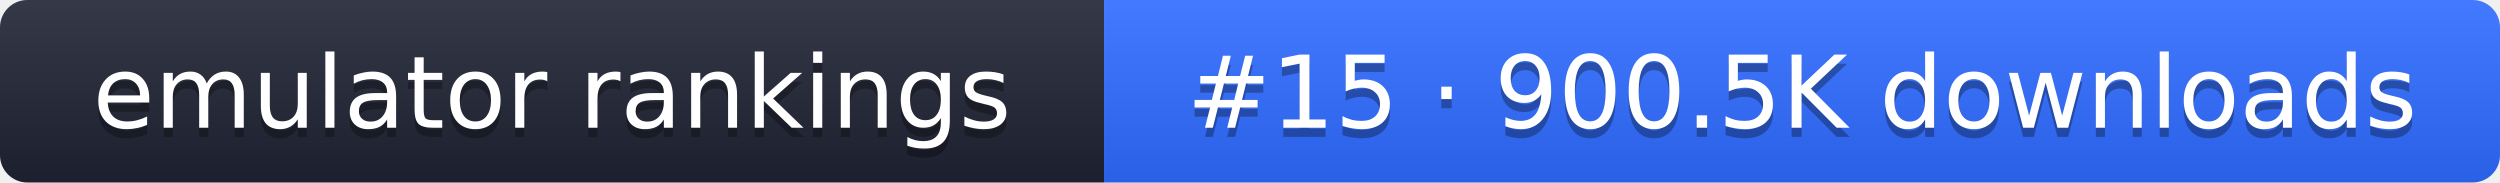
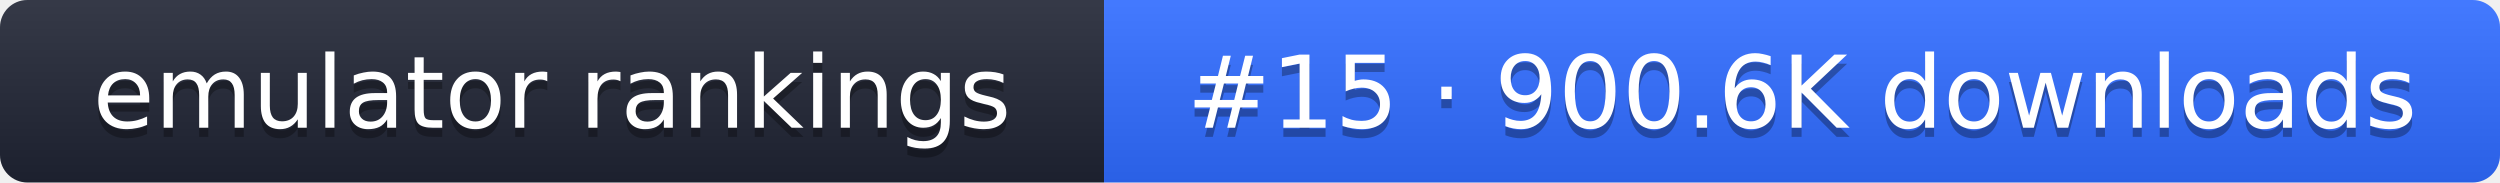
- <svg xmlns="http://www.w3.org/2000/svg" width="274" height="20" role="img" aria-label="emulator rankings: #15 · 900.5K downloads">
+ <svg xmlns="http://www.w3.org/2000/svg" width="274" height="20" role="img" aria-label="emulator rankings: #15 · 900.6K downloads">
  <linearGradient id="g" x2="0" y2="100%">
    <stop offset="0" stop-color="#fff" stop-opacity=".1" />
    <stop offset="1" stop-opacity=".1" />
  </linearGradient>
  <clipPath id="r">
    <rect width="274" height="20" rx="3" fill="#fff" />
  </clipPath>
  <g clip-path="url(#r)">
    <rect width="121" height="20" fill="#1f2433" />
    <rect x="121" width="153" height="20" fill="#2f6bff" />
    <rect width="274" height="20" fill="url(#g)" />
  </g>
  <g fill="#fff" text-anchor="middle" font-family="Verdana,DejaVu Sans,sans-serif" font-size="11">
    <text x="60.5" y="15" fill="#010101" fill-opacity=".3">emulator rankings</text>
    <text x="60.5" y="14">emulator rankings</text>
-     <text x="197.5" y="15" fill="#010101" fill-opacity=".3">#15 · 900.5K downloads</text>
-     <text x="197.5" y="14">#15 · 900.5K downloads</text>
+     <text x="197.5" y="15" fill="#010101" fill-opacity=".3">#15 · 900.6K downloads</text>
+     <text x="197.5" y="14">#15 · 900.6K downloads</text>
  </g>
</svg>
